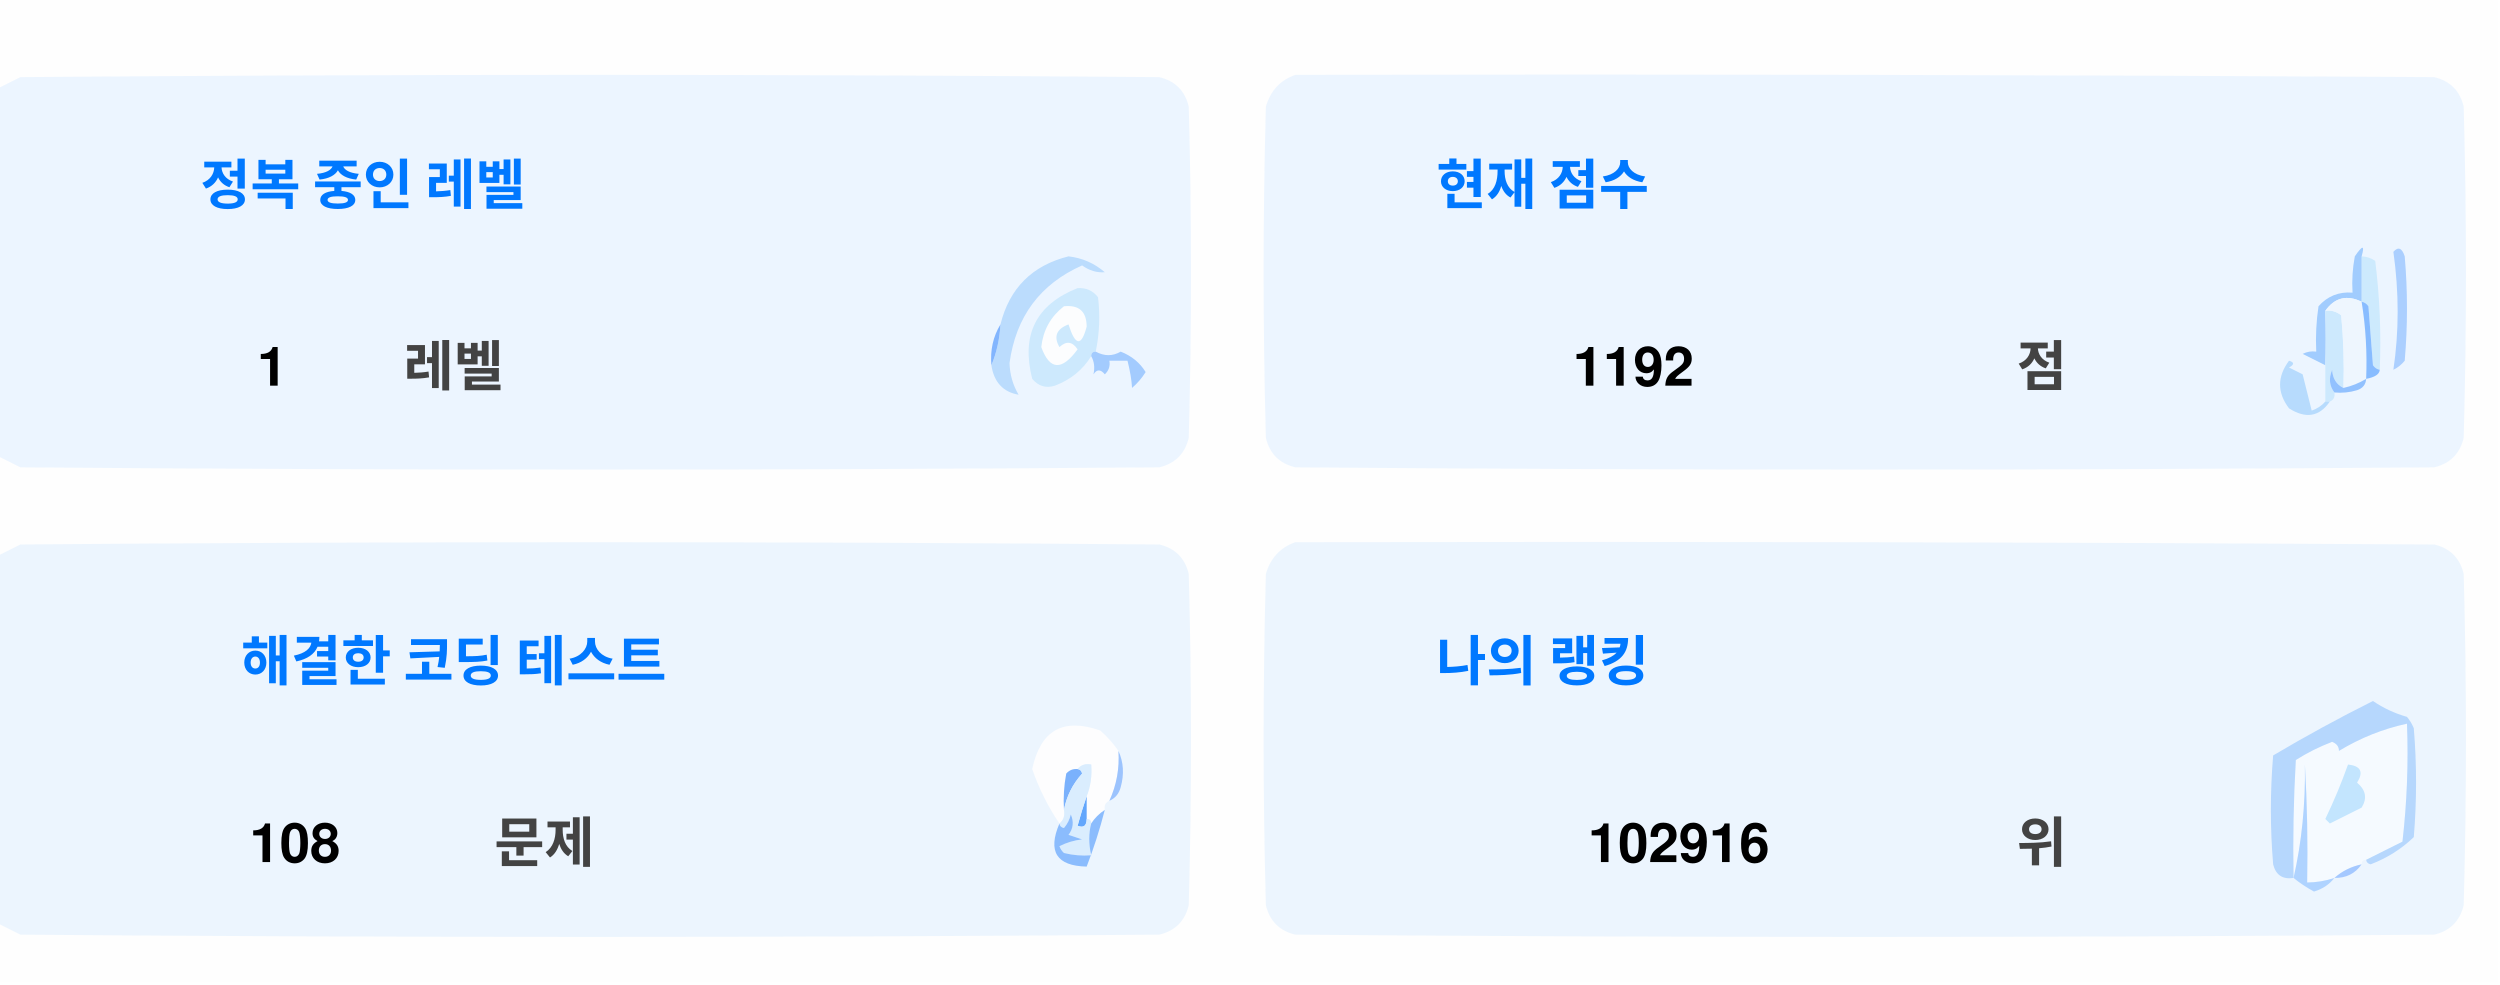
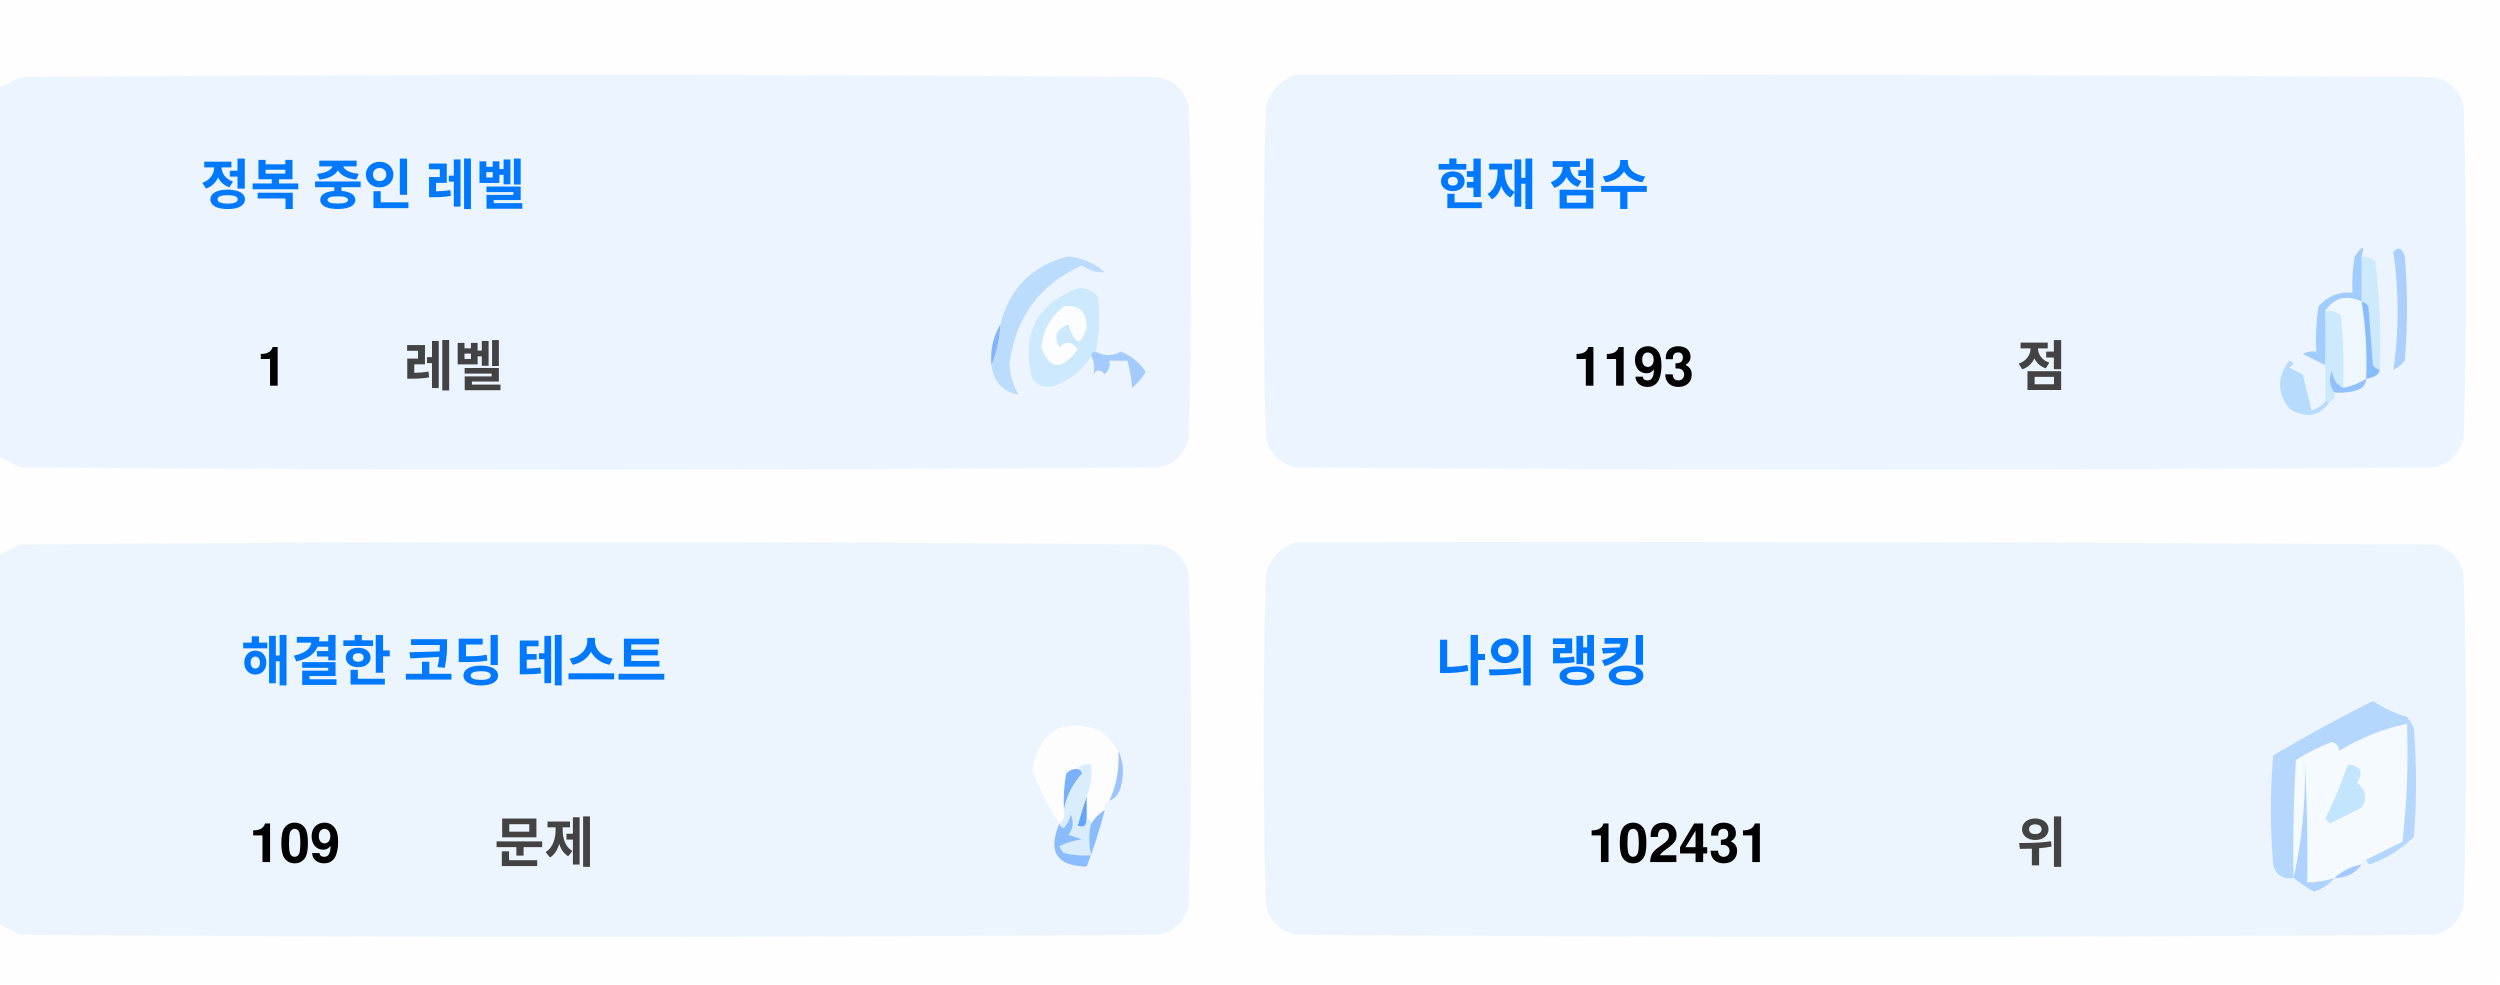
<svg xmlns="http://www.w3.org/2000/svg" version="1.1" width="551px" height="217px" style="shape-rendering:geometricPrecision; text-rendering:geometricPrecision; image-rendering:optimizeQuality; fill-rule:evenodd; clip-rule:evenodd">
  <style>.title {fill: #434343;font-size: 1rem;line-height: 1.5rem;font-weight: bold;font-family: -apple-system, BlinkMacSystemFont, Segoe UI, Helvetica, Arial, sans-serif, Apple Color Emoji, Segoe UI Emoji;}.desc {fill: #434343;font-size: 2.5rem;font-weight: bold;line-height: 1.5rem;font-family: -apple-system, BlinkMacSystemFont, Segoe UI, Helvetica, Arial, sans-serif, Apple Color Emoji, Segoe UI Emoji;}.desc-2 {fill: #434343;font-size: 1rem;font-weight: bold;line-height: 1.5rem;font-family: -apple-system, BlinkMacSystemFont, Segoe UI, Helvetica, Arial, sans-serif, Apple Color Emoji, Segoe UI Emoji;}.text, .desc {animation: twinkling 4s ease-in-out infinite;}@keyframes twinkling {40% { opacity: 1; }50% { opacity: 0.5; }60% { opacity: 1; }70% { opacity: 0.5; }80% { opacity: 1; }}</style>
  <g>
    <path style="opacity:1" fill="#fefefe" d="M -0.5,-0.5 C 183.167,-0.5 366.833,-0.5 550.5,-0.5C 550.5,71.833 550.5,144.167 550.5,216.5C 366.833,216.5 183.167,216.5 -0.5,216.5C -0.5,212.167 -0.5,207.833 -0.5,203.5C 1.14,204.32 2.807,205.153 4.5,206C 88.167,206.667 171.833,206.667 255.5,206C 259,205.167 261.167,203 262,199.5C 262.667,175.167 262.667,150.833 262,126.5C 261.167,123 259,120.833 255.5,120C 171.833,119.333 88.167,119.333 4.5,120C 2.807,120.847 1.14,121.68 -0.5,122.5C -0.5,115.167 -0.5,107.833 -0.5,100.5C 1.14,101.32 2.807,102.153 4.5,103C 88.167,103.667 171.833,103.667 255.5,103C 259,102.167 261.167,100 262,96.5C 262.667,72.167 262.667,47.833 262,23.5C 261.167,20 259,17.833 255.5,17C 171.833,16.333 88.167,16.333 4.5,17C 2.807,17.847 1.14,18.68 -0.5,19.5C -0.5,12.833 -0.5,6.167 -0.5,-0.5 Z" />
  </g>
  <g>
    <path style="opacity:1" fill="#ecf5ff" d="M -0.5,100.5 C -0.5,73.5 -0.5,46.5 -0.5,19.5C 1.14,18.68 2.807,17.847 4.5,17C 88.167,16.333 171.833,16.333 255.5,17C 259,17.833 261.167,20 262,23.5C 262.667,47.833 262.667,72.167 262,96.5C 261.167,100 259,102.167 255.5,103C 171.833,103.667 88.167,103.667 4.5,103C 2.807,102.153 1.14,101.32 -0.5,100.5 Z" />
  </g>
  <g>
    <path style="opacity:1" fill="#ecf5ff" d="M 285.5,16.5 C 369.167,16.333 452.834,16.5 536.5,17C 540,17.833 542.167,20 543,23.5C 543.667,47.833 543.667,72.167 543,96.5C 542.167,100 540,102.167 536.5,103C 452.833,103.667 369.167,103.667 285.5,103C 282,102.167 279.833,100 279,96.5C 278.333,72.167 278.333,47.833 279,23.5C 280.018,19.985 282.185,17.652 285.5,16.5 Z" />
  </g>
  <g>
    <path style="opacity:1" fill="#cdeafd" d="M 520.5,56.5 C 521.583,56.539 522.583,56.873 523.5,57.5C 524.498,65.472 524.831,73.472 524.5,81.5C 523.883,81.389 523.383,81.056 523,80.5C 522.667,76.167 522.333,71.833 522,67.5C 521.617,66.944 521.117,66.611 520.5,66.5C 520.5,63.167 520.5,59.833 520.5,56.5 Z" />
  </g>
  <g>
    <path style="opacity:1" fill="#abcfff" d="M 527.5,55.5 C 528.566,54.308 529.399,54.641 530,56.5C 530.667,64.167 530.667,71.833 530,79.5C 529.311,80.357 528.478,81.023 527.5,81.5C 528.758,73.08 528.758,64.414 527.5,55.5 Z" />
  </g>
  <g>
    <path style="opacity:1" fill="#bbdcfd" d="M 218.5,80.5 C 219.657,77.727 220.324,74.727 220.5,71.5C 222.49,63.51 227.49,58.51 235.5,56.5C 238.528,56.847 241.194,58.014 243.5,60C 241.744,60.141 240.078,59.641 238.5,58.5C 229.247,62.607 223.914,69.773 222.5,80C 222.565,82.526 223.232,84.859 224.5,87C 221.07,86.397 219.07,84.231 218.5,80.5 Z" />
  </g>
  <g>
    <path style="opacity:1" fill="#cde9fd" d="M 241.5,77.5 C 240.833,77.5 240.5,77.833 240.5,78.5C 238.628,81.529 235.961,83.695 232.5,85C 230.536,85.624 228.869,85.124 227.5,83.5C 225.021,73.791 228.354,67.124 237.5,63.5C 239.374,63.39 240.874,64.056 242,65.5C 242.497,69.524 242.331,73.524 241.5,77.5 Z" />
  </g>
  <g>
    <path style="opacity:1" fill="#fcfdfe" d="M 234.5,67.5 C 237.826,67.162 239.493,68.662 239.5,72C 238.334,76.434 237,76.267 235.5,71.5C 232.832,72.515 232.166,74.182 233.5,76.5C 235.017,75.089 236.351,75.256 237.5,77C 234.006,81.771 231.34,81.605 229.5,76.5C 229.904,72.771 231.571,69.771 234.5,67.5 Z" />
  </g>
  <g>
    <path style="opacity:1" fill="#a1ccfe" d="M 520.5,56.5 C 520.5,59.833 520.5,63.167 520.5,66.5C 517.238,64.922 514.572,65.589 512.5,68.5C 512.617,72.81 512.617,76.81 512.5,80.5C 510.86,79.68 509.193,78.847 507.5,78C 508.448,77.517 509.448,77.35 510.5,77.5C 510.335,74.15 510.502,70.817 511,67.5C 512.995,65.253 515.495,64.253 518.5,64.5C 518.336,61.813 518.503,59.146 519,56.5C 520.731,53.969 521.231,53.969 520.5,56.5 Z" />
  </g>
  <g>
    <path style="opacity:1" fill="#cde9fd" d="M 512.5,68.5 C 513.822,68.33 514.989,68.663 516,69.5C 516.499,74.823 516.666,80.156 516.5,85.5C 514.955,84.77 514.122,83.437 514,81.5C 513.22,83.387 513.387,85.054 514.5,86.5C 514.672,87.492 514.338,88.158 513.5,88.5C 513.167,88.5 512.833,88.5 512.5,88.5C 512.5,85.833 512.5,83.167 512.5,80.5C 512.617,76.81 512.617,72.81 512.5,68.5 Z" />
  </g>
  <g>
    <path style="opacity:1" fill="#eef6fe" d="M 520.5,66.5 C 521.407,72.106 521.74,77.773 521.5,83.5C 519.95,84.441 518.284,85.108 516.5,85.5C 516.666,80.156 516.499,74.823 516,69.5C 514.989,68.663 513.822,68.33 512.5,68.5C 514.572,65.589 517.238,64.922 520.5,66.5 Z" />
  </g>
  <g>
    <path style="opacity:1" fill="#88bcff" d="M 520.5,66.5 C 521.117,66.611 521.617,66.944 522,67.5C 522.333,71.833 522.667,76.167 523,80.5C 523.383,81.056 523.883,81.389 524.5,81.5C 524.445,82.469 523.445,83.136 521.5,83.5C 521.74,77.773 521.407,72.106 520.5,66.5 Z" />
  </g>
  <g>
    <path style="opacity:1" fill="#82b5fe" d="M 220.5,71.5 C 220.324,74.727 219.657,77.727 218.5,80.5C 218.215,77.171 218.882,74.171 220.5,71.5 Z" />
  </g>
  <g>
    <path style="opacity:1" fill="#a3cbfe" d="M 240.5,78.5 C 240.5,77.833 240.833,77.5 241.5,77.5C 243.391,78.536 245.224,78.536 247,77.5C 249.391,78.429 251.225,79.929 252.5,82C 251.681,83.319 250.681,84.486 249.5,85.5C 249.409,83.777 249.075,81.777 248.5,79.5C 247.167,79.5 245.833,79.5 244.5,79.5C 244.719,80.675 244.386,81.675 243.5,82.5C 242.575,81.359 241.741,81.359 241,82.5C 241.331,80.981 241.164,79.648 240.5,78.5 Z" />
  </g>
  <g>
    <path style="opacity:1" fill="#b7dbfd" d="M 512.5,88.5 C 512.833,88.5 513.167,88.5 513.5,88.5C 511.199,91.857 508.199,92.357 504.5,90C 501.872,86.535 501.872,83.035 504.5,79.5C 505.696,79.846 505.696,80.346 504.5,81C 505.5,81.5 506.5,82 507.5,82.5C 508.167,85.167 508.833,87.833 509.5,90.5C 510.739,90.058 511.739,89.391 512.5,88.5 Z" />
  </g>
  <g>
    <path style="opacity:1" fill="#92c1fe" d="M 516.5,85.5 C 518.284,85.108 519.95,84.441 521.5,83.5C 521.423,84.75 520.756,85.583 519.5,86C 517.866,86.493 516.199,86.66 514.5,86.5C 513.387,85.054 513.22,83.387 514,81.5C 514.122,83.437 514.955,84.77 516.5,85.5 Z" />
  </g>
  <g>
    <path style="opacity:1" fill="#ecf5fe" d="M -0.5,203.5 C -0.5,176.5 -0.5,149.5 -0.5,122.5C 1.14,121.68 2.807,120.847 4.5,120C 88.167,119.333 171.833,119.333 255.5,120C 259,120.833 261.167,123 262,126.5C 262.667,150.833 262.667,175.167 262,199.5C 261.167,203 259,205.167 255.5,206C 171.833,206.667 88.167,206.667 4.5,206C 2.807,205.153 1.14,204.32 -0.5,203.5 Z" />
  </g>
  <g>
    <path style="opacity:1" fill="#ecf5fe" d="M 285.5,119.5 C 369.167,119.333 452.834,119.5 536.5,120C 540,120.833 542.167,123 543,126.5C 543.667,150.833 543.667,175.167 543,199.5C 542.167,203 540,205.167 536.5,206C 452.833,206.667 369.167,206.667 285.5,206C 282,205.167 279.833,203 279,199.5C 278.333,175.167 278.333,150.833 279,126.5C 280.018,122.985 282.185,120.652 285.5,119.5 Z" />
  </g>
  <g>
    <path style="opacity:1" fill="#fdfdfe" d="M 246.5,165.5 C 246.758,169.367 246.092,173.034 244.5,176.5C 243.662,176.842 243.328,177.508 243.5,178.5C 242.272,179.306 241.272,180.306 240.5,181.5C 240.5,180.833 240.167,180.5 239.5,180.5C 239.5,178.833 239.5,177.167 239.5,175.5C 240.369,173.283 240.702,170.95 240.5,168.5C 239.209,168.263 238.209,168.596 237.5,169.5C 236.504,169.414 235.671,169.748 235,170.5C 234.503,173.146 234.336,175.813 234.5,178.5C 234.737,179.791 234.404,180.791 233.5,181.5C 230.986,177.806 228.986,173.806 227.5,169.5C 229.309,160.957 234.309,158.124 242.5,161C 244.07,162.397 245.404,163.897 246.5,165.5 Z" />
  </g>
  <g>
    <path style="opacity:1" fill="#f5faff" d="M 521.5,189.5 C 520.833,189.5 520.5,189.833 520.5,190.5C 518.181,190.992 516.181,191.992 514.5,193.5C 512.565,194.15 510.565,194.483 508.5,194.5C 508.666,185.827 508.5,177.16 508,168.5C 508.141,177.227 507.308,185.56 505.5,193.5C 505.334,184.827 505.5,176.16 506,167.5C 508.527,165.903 511.194,164.57 514,163.5C 515.011,163.892 515.511,164.559 515.5,165.5C 520.21,162.641 525.21,160.641 530.5,159.5C 530.831,168.192 530.498,176.859 529.5,185.5C 526.807,186.847 524.14,188.18 521.5,189.5 Z" />
  </g>
  <g>
    <path style="opacity:1" fill="#b6d7fd" d="M 521.5,189.5 C 524.14,188.18 526.807,186.847 529.5,185.5C 530.498,176.859 530.831,168.192 530.5,159.5C 525.21,160.641 520.21,162.641 515.5,165.5C 515.511,164.559 515.011,163.892 514,163.5C 511.194,164.57 508.527,165.903 506,167.5C 505.5,176.16 505.334,184.827 505.5,193.5C 503.089,193.863 501.589,192.863 501,190.5C 500.333,182.5 500.333,174.5 501,166.5C 508.173,162.246 515.507,158.246 523,154.5C 525.304,156.068 527.804,157.235 530.5,158C 531.126,158.75 531.626,159.584 532,160.5C 532.667,168.5 532.667,176.5 532,184.5C 529.292,187.111 526.125,189.111 522.5,190.5C 521.893,190.376 521.56,190.043 521.5,189.5 Z" />
  </g>
  <g>
    <path style="opacity:1" fill="#c3e5fe" d="M 517.5,168.5 C 520.317,168.801 520.984,170.134 519.5,172.5C 521.439,174.122 521.772,175.956 520.5,178C 518.167,179.167 515.833,180.333 513.5,181.5C 513.167,181.167 512.833,180.833 512.5,180.5C 514.414,176.515 516.081,172.515 517.5,168.5 Z" />
  </g>
  <g>
    <path style="opacity:1" fill="#7ab1fc" d="M 237.5,169.5 C 238.043,169.56 238.376,169.893 238.5,170.5C 236.395,172.836 235.062,175.503 234.5,178.5C 234.336,175.813 234.503,173.146 235,170.5C 235.671,169.748 236.504,169.414 237.5,169.5 Z" />
  </g>
  <g>
    <path style="opacity:1" fill="#afd3ff" d="M 514.5,193.5 C 513.378,194.947 511.878,195.947 510,196.5C 508.348,195.601 506.848,194.601 505.5,193.5C 507.308,185.56 508.141,177.227 508,168.5C 508.5,177.16 508.666,185.827 508.5,194.5C 510.565,194.483 512.565,194.15 514.5,193.5 Z" />
  </g>
  <g>
    <path style="opacity:1" fill="#9cc3fd" d="M 246.5,165.5 C 247.634,167.966 247.801,170.633 247,173.5C 246.623,174.942 245.79,175.942 244.5,176.5C 246.092,173.034 246.758,169.367 246.5,165.5 Z" />
  </g>
  <g>
    <path style="opacity:1" fill="#62a6fc" d="M 239.5,175.5 C 239.5,177.167 239.5,178.833 239.5,180.5C 239.483,182.028 238.816,182.528 237.5,182C 238.117,179.723 238.784,177.556 239.5,175.5 Z" />
  </g>
  <g>
    <path style="opacity:1" fill="#daedfe" d="M 237.5,169.5 C 238.209,168.596 239.209,168.263 240.5,168.5C 240.702,170.95 240.369,173.283 239.5,175.5C 238.784,177.556 238.117,179.723 237.5,182C 238.816,182.528 239.483,182.028 239.5,180.5C 240.167,180.5 240.5,180.833 240.5,181.5C 239.918,183.669 239.918,186.002 240.5,188.5C 238.473,188.662 236.473,188.495 234.5,188C 234.043,187.586 233.709,187.086 233.5,186.5C 235.078,185.702 236.744,185.202 238.5,185C 237.5,184.667 236.5,184.333 235.5,184C 236.554,182.612 236.72,181.112 236,179.5C 235.751,180.624 235.251,181.624 234.5,182.5C 233.893,182.376 233.56,182.043 233.5,181.5C 234.404,180.791 234.737,179.791 234.5,178.5C 235.062,175.503 236.395,172.836 238.5,170.5C 238.376,169.893 238.043,169.56 237.5,169.5 Z" />
  </g>
  <g>
    <path style="opacity:1" fill="#8bbcfd" d="M 243.5,178.5 C 242.395,182.803 241.062,186.969 239.5,191C 232.857,190.847 230.857,187.68 233.5,181.5C 233.56,182.043 233.893,182.376 234.5,182.5C 235.251,181.624 235.751,180.624 236,179.5C 236.72,181.112 236.554,182.612 235.5,184C 236.5,184.333 237.5,184.667 238.5,185C 236.744,185.202 235.078,185.702 233.5,186.5C 233.709,187.086 234.043,187.586 234.5,188C 236.473,188.495 238.473,188.662 240.5,188.5C 239.918,186.002 239.918,183.669 240.5,181.5C 241.272,180.306 242.272,179.306 243.5,178.5 Z" />
  </g>
  <g>
    <path style="opacity:1" fill="#a4c8ff" d="M 520.5,190.5 C 519.089,192.539 517.089,193.539 514.5,193.5C 516.181,191.992 518.181,190.992 520.5,190.5 Z" />
  </g>
  <text text-anchor="middle" x="80" y="45" class="title" style="fill:#0078ff;" stroke="#none" stroke-width="1">정복 중인 레벨</text>
  <text text-anchor="middle" x="60" y="85" class="desc" style="fill:#000000;" stroke="#none" stroke-width="1">1</text>
  <text text-anchor="middle" x="100" y="85" class="desc-2" style="fill:#434343;" stroke="#none" stroke-width="1">레벨</text>
  <text text-anchor="middle" x="340" y="45" class="title" style="fill:#0078ff;" stroke="#none" stroke-width="1">현재 점수</text>
-   <text text-anchor="middle" x="360" y="85" class="desc" style="fill:#000000;" stroke="#none" stroke-width="1">1192</text>
+   <text text-anchor="middle" x="360" y="85" class="desc" style="fill:#000000;" stroke="#none" stroke-width="1">1193</text>
  <text text-anchor="middle" x="450" y="85" class="desc-2" style="fill:#434343;" stroke="#none" stroke-width="1">점</text>
  <text text-anchor="middle" x="100" y="150" class="title" style="fill:#0078ff;" stroke="#none" stroke-width="1">해결한 코딩 테스트</text>
-   <text text-anchor="middle" x="65" y="190" class="desc" style="fill:#000000;" stroke="#none" stroke-width="1">108</text>
+   <text text-anchor="middle" x="65" y="190" class="desc" style="fill:#000000;" stroke="#none" stroke-width="1">109</text>
  <text text-anchor="middle" x="120" y="190" class="desc-2" style="fill:#434343;" stroke="#none" stroke-width="1">문제</text>
  <text text-anchor="middle" x="340" y="150" class="title" style="fill:#0078ff;" stroke="#none" stroke-width="1">나의 랭킹</text>
-   <text text-anchor="middle" x="370" y="190" class="desc" style="fill:#000000;" stroke="#none" stroke-width="1">102916</text>
+   <text text-anchor="middle" x="370" y="190" class="desc" style="fill:#000000;" stroke="#none" stroke-width="1">102431</text>
  <text text-anchor="middle" x="450" y="190" class="desc-2" style="fill:#434343;" stroke="#none" stroke-width="1">위</text>
</svg>
